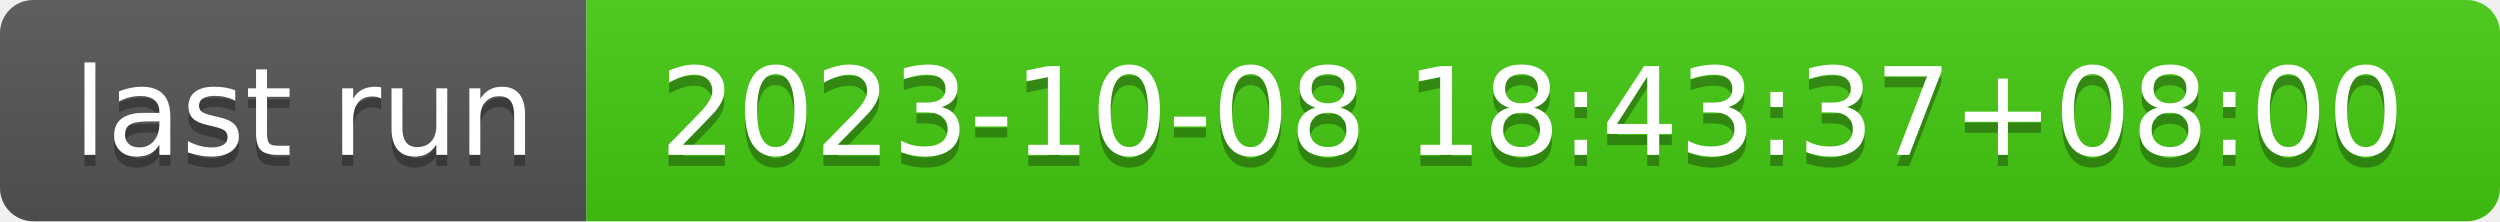
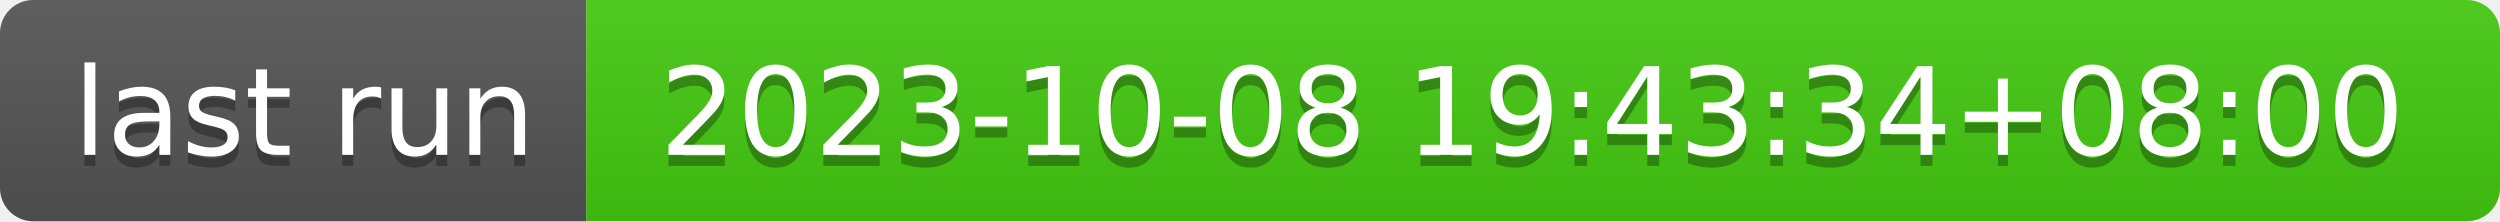
- <svg xmlns="http://www.w3.org/2000/svg" width="226" height="20" role="img" aria-label="last run: 2023-10-08 18:43:37+08:00">
+ <svg xmlns="http://www.w3.org/2000/svg" width="226" height="20" role="img" aria-label="last run: 2023-10-08 19:43:34+08:00">
  <linearGradient id="s" x2="0" y2="100%">
    <stop offset="0" stop-color="#bbb" stop-opacity=".1" />
    <stop offset="1" stop-opacity=".1" />
  </linearGradient>
  <clipPath id="r">
    <rect width="226" height="20" rx="3" fill="#fff" />
  </clipPath>
  <g clip-path="url(#r)">
    <rect width="53" height="20" fill="#555" />
    <rect x="53" width="173" height="20" fill="#4c1" />
    <rect width="226" height="20" fill="url(#s)" />
  </g>
  <g fill="#fff" text-anchor="middle" font-family="Verdana,Geneva,DejaVu Sans,sans-serif" text-rendering="geometricPrecision" font-size="110">
    <text aria-hidden="true" x="275" y="150" fill="#010101" fill-opacity=".3" transform="scale(.1)" textLength="430">last run</text>
    <text x="275" y="140" transform="scale(.1)" fill="#fff" textLength="430">last run</text>
-     <text aria-hidden="true" x="1385" y="150" fill="#010101" fill-opacity=".3" transform="scale(.1)" textLength="1630">2023-10-08 18:43:37+08:00</text>
-     <text x="1385" y="140" transform="scale(.1)" fill="#fff" textLength="1630">2023-10-08 18:43:37+08:00</text>
+     <text aria-hidden="true" x="1385" y="150" fill="#010101" fill-opacity=".3" transform="scale(.1)" textLength="1630">2023-10-08 19:43:34+08:00</text>
+     <text x="1385" y="140" transform="scale(.1)" fill="#fff" textLength="1630">2023-10-08 19:43:34+08:00</text>
  </g>
</svg>
